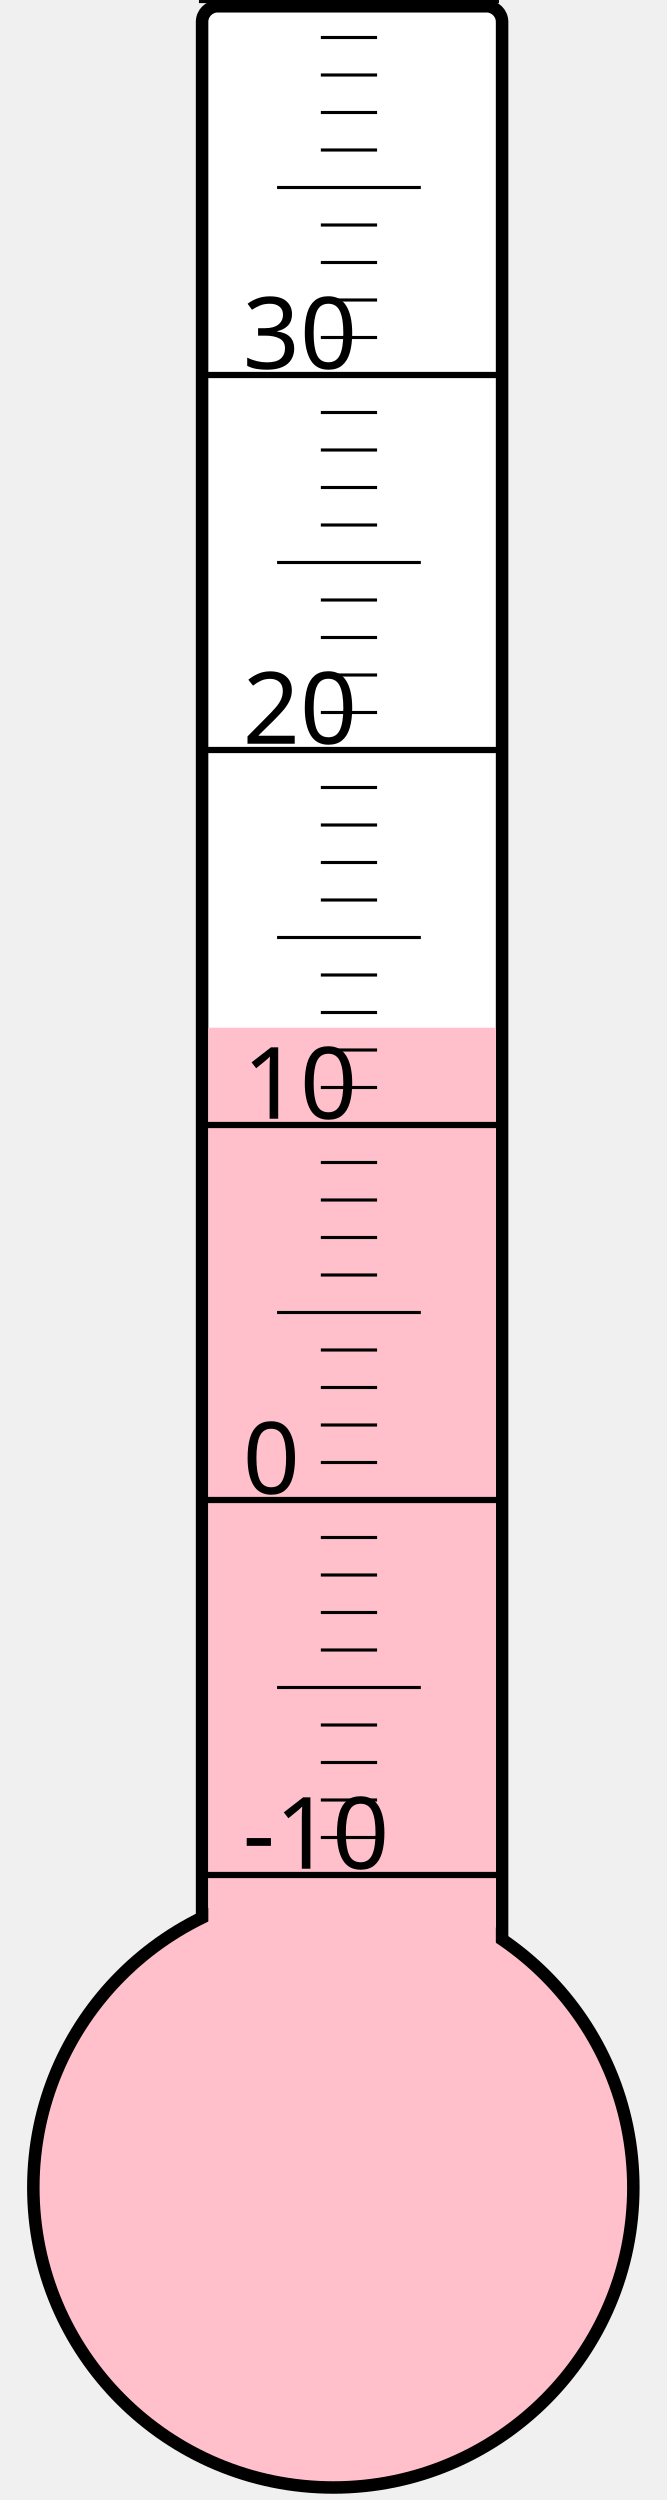
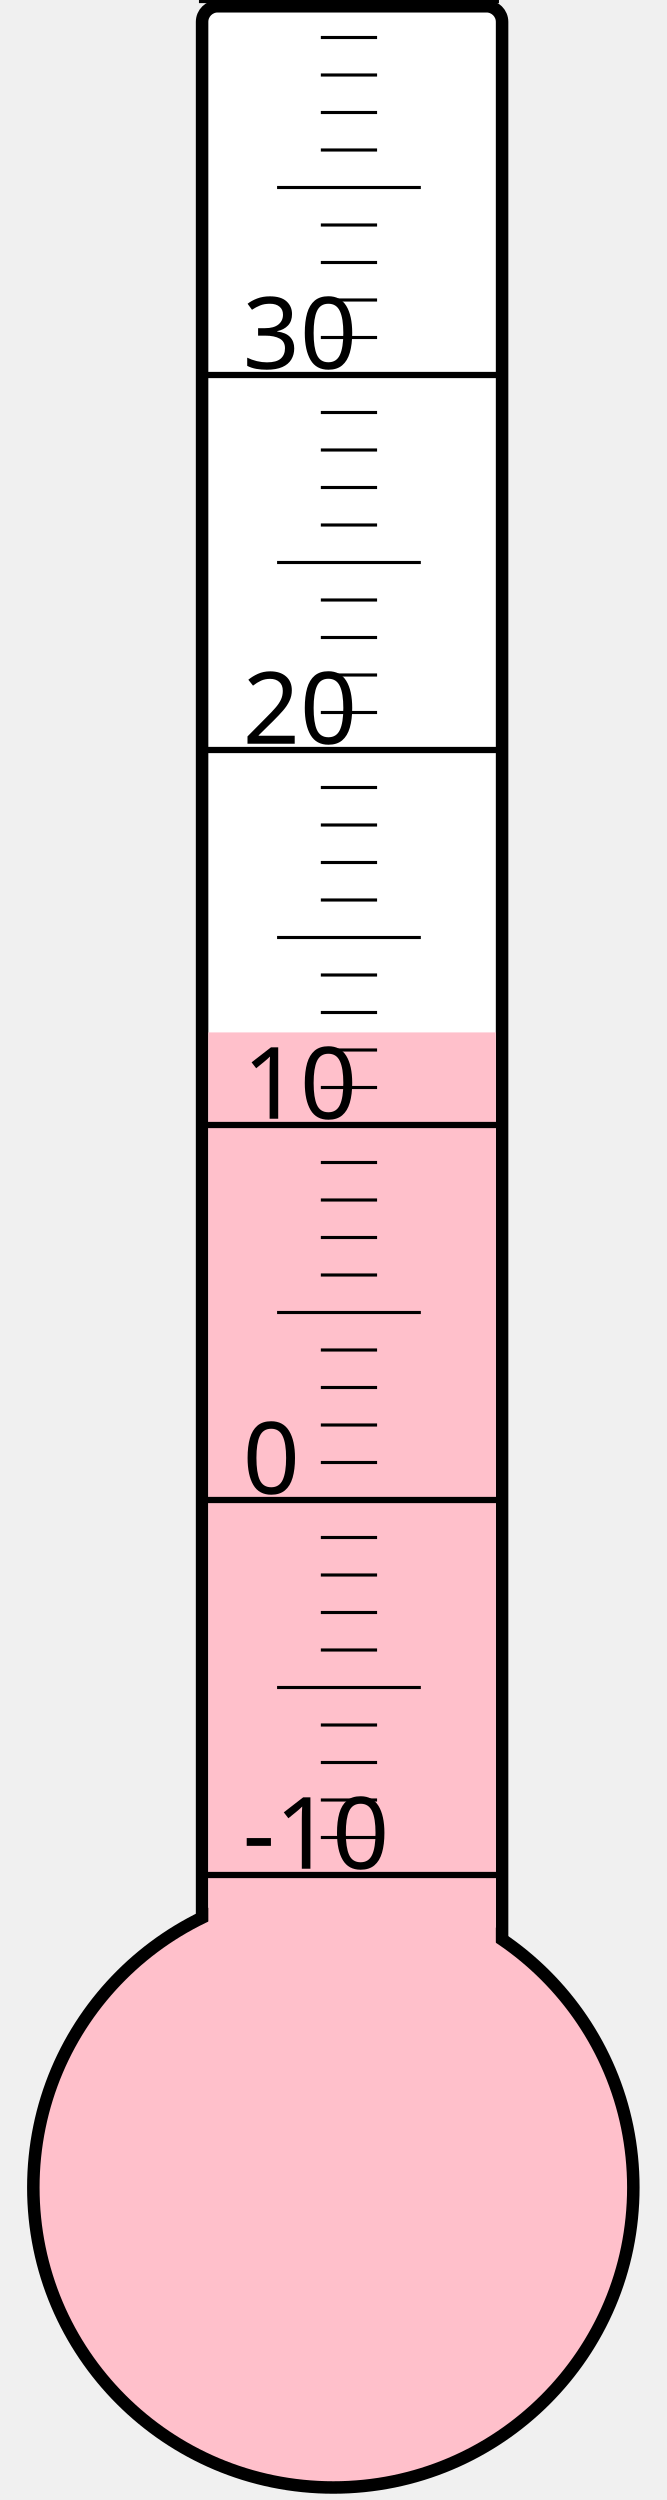
<svg xmlns="http://www.w3.org/2000/svg" width="40px" height="150px" viewBox="0 0 200 800">
  <rect width="200" height="800" x="0" y="0" style="fill: #ffffeb; fill-opacity: 0;" />
  <rect width="96" height="680" x="58" y="2" rx="5" ry="5" style="fill: white; fill-opacity: 1; stroke: black; stroke-width: 4;" />
  <circle cx="100" cy="700" r="96" style="fill: pink; stroke: black; stroke-width: 4;" />
-   <rect width="92" height="371.125" x="60" y="328.875" style="fill: pink; fill-opacity: 1; stroke-width: 0;" />
+   <rect width="92" height="369.625" x="60" y="330.375" style="fill: pink; fill-opacity: 1; stroke-width: 0;" />
  <text x="71" y="598" style="font-family: sans-serif; font-size: 24pt;">-10</text>
  <text x="71" y="478" style="font-family: sans-serif; font-size: 24pt;">0</text>
  <text x="71" y="358" style="font-family: sans-serif; font-size: 24pt;">10</text>
  <text x="71" y="238" style="font-family: sans-serif; font-size: 24pt;">20</text>
  <text x="71" y="118" style="font-family: sans-serif; font-size: 24pt;">30</text>
  <g style="stroke: black;">
    <line x1="57" y1="600" x2="153" y2="600" style="stroke-width: 2;" />
    <line x1="96" y1="588" x2="114" y2="588" style="stroke-width: 1;" />
    <line x1="96" y1="576" x2="114" y2="576" style="stroke-width: 1;" />
    <line x1="96" y1="564" x2="114" y2="564" style="stroke-width: 1;" />
    <line x1="96" y1="552" x2="114" y2="552" style="stroke-width: 1;" />
    <line x1="82" y1="540" x2="128" y2="540" style="stroke-width: 1;" />
    <line x1="96" y1="528" x2="114" y2="528" style="stroke-width: 1;" />
    <line x1="96" y1="516" x2="114" y2="516" style="stroke-width: 1;" />
    <line x1="96" y1="504" x2="114" y2="504" style="stroke-width: 1;" />
    <line x1="96" y1="492" x2="114" y2="492" style="stroke-width: 1;" />
    <line x1="57" y1="480" x2="153" y2="480" style="stroke-width: 2;" />
    <line x1="96" y1="468" x2="114" y2="468" style="stroke-width: 1;" />
    <line x1="96" y1="456" x2="114" y2="456" style="stroke-width: 1;" />
    <line x1="96" y1="444" x2="114" y2="444" style="stroke-width: 1;" />
    <line x1="96" y1="432" x2="114" y2="432" style="stroke-width: 1;" />
    <line x1="82" y1="420" x2="128" y2="420" style="stroke-width: 1;" />
    <line x1="96" y1="408" x2="114" y2="408" style="stroke-width: 1;" />
    <line x1="96" y1="396" x2="114" y2="396" style="stroke-width: 1;" />
    <line x1="96" y1="384" x2="114" y2="384" style="stroke-width: 1;" />
    <line x1="96" y1="372" x2="114" y2="372" style="stroke-width: 1;" />
    <line x1="57" y1="360" x2="153" y2="360" style="stroke-width: 2;" />
    <line x1="96" y1="348" x2="114" y2="348" style="stroke-width: 1;" />
    <line x1="96" y1="336" x2="114" y2="336" style="stroke-width: 1;" />
    <line x1="96" y1="324" x2="114" y2="324" style="stroke-width: 1;" />
    <line x1="96" y1="312" x2="114" y2="312" style="stroke-width: 1;" />
    <line x1="82" y1="300" x2="128" y2="300" style="stroke-width: 1;" />
    <line x1="96" y1="288" x2="114" y2="288" style="stroke-width: 1;" />
    <line x1="96" y1="276" x2="114" y2="276" style="stroke-width: 1;" />
    <line x1="96" y1="264" x2="114" y2="264" style="stroke-width: 1;" />
    <line x1="96" y1="252" x2="114" y2="252" style="stroke-width: 1;" />
    <line x1="57" y1="240" x2="153" y2="240" style="stroke-width: 2;" />
    <line x1="96" y1="228" x2="114" y2="228" style="stroke-width: 1;" />
    <line x1="96" y1="216" x2="114" y2="216" style="stroke-width: 1;" />
    <line x1="96" y1="204" x2="114" y2="204" style="stroke-width: 1;" />
    <line x1="96" y1="192" x2="114" y2="192" style="stroke-width: 1;" />
    <line x1="82" y1="180" x2="128" y2="180" style="stroke-width: 1;" />
    <line x1="96" y1="168" x2="114" y2="168" style="stroke-width: 1;" />
    <line x1="96" y1="156" x2="114" y2="156" style="stroke-width: 1;" />
    <line x1="96" y1="144" x2="114" y2="144" style="stroke-width: 1;" />
    <line x1="96" y1="132" x2="114" y2="132" style="stroke-width: 1;" />
    <line x1="57" y1="120" x2="153" y2="120" style="stroke-width: 2;" />
    <line x1="96" y1="108" x2="114" y2="108" style="stroke-width: 1;" />
    <line x1="96" y1="96" x2="114" y2="96" style="stroke-width: 1;" />
    <line x1="96" y1="84" x2="114" y2="84" style="stroke-width: 1;" />
    <line x1="96" y1="72" x2="114" y2="72" style="stroke-width: 1;" />
    <line x1="82" y1="60" x2="128" y2="60" style="stroke-width: 1;" />
    <line x1="96" y1="48" x2="114" y2="48" style="stroke-width: 1;" />
    <line x1="96" y1="36" x2="114" y2="36" style="stroke-width: 1;" />
    <line x1="96" y1="24" x2="114" y2="24" style="stroke-width: 1;" />
    <line x1="96" y1="12" x2="114" y2="12" style="stroke-width: 1;" />
    <line x1="57" y1="0" x2="153" y2="0" style="stroke-width: 2;" />
  </g>
</svg>
